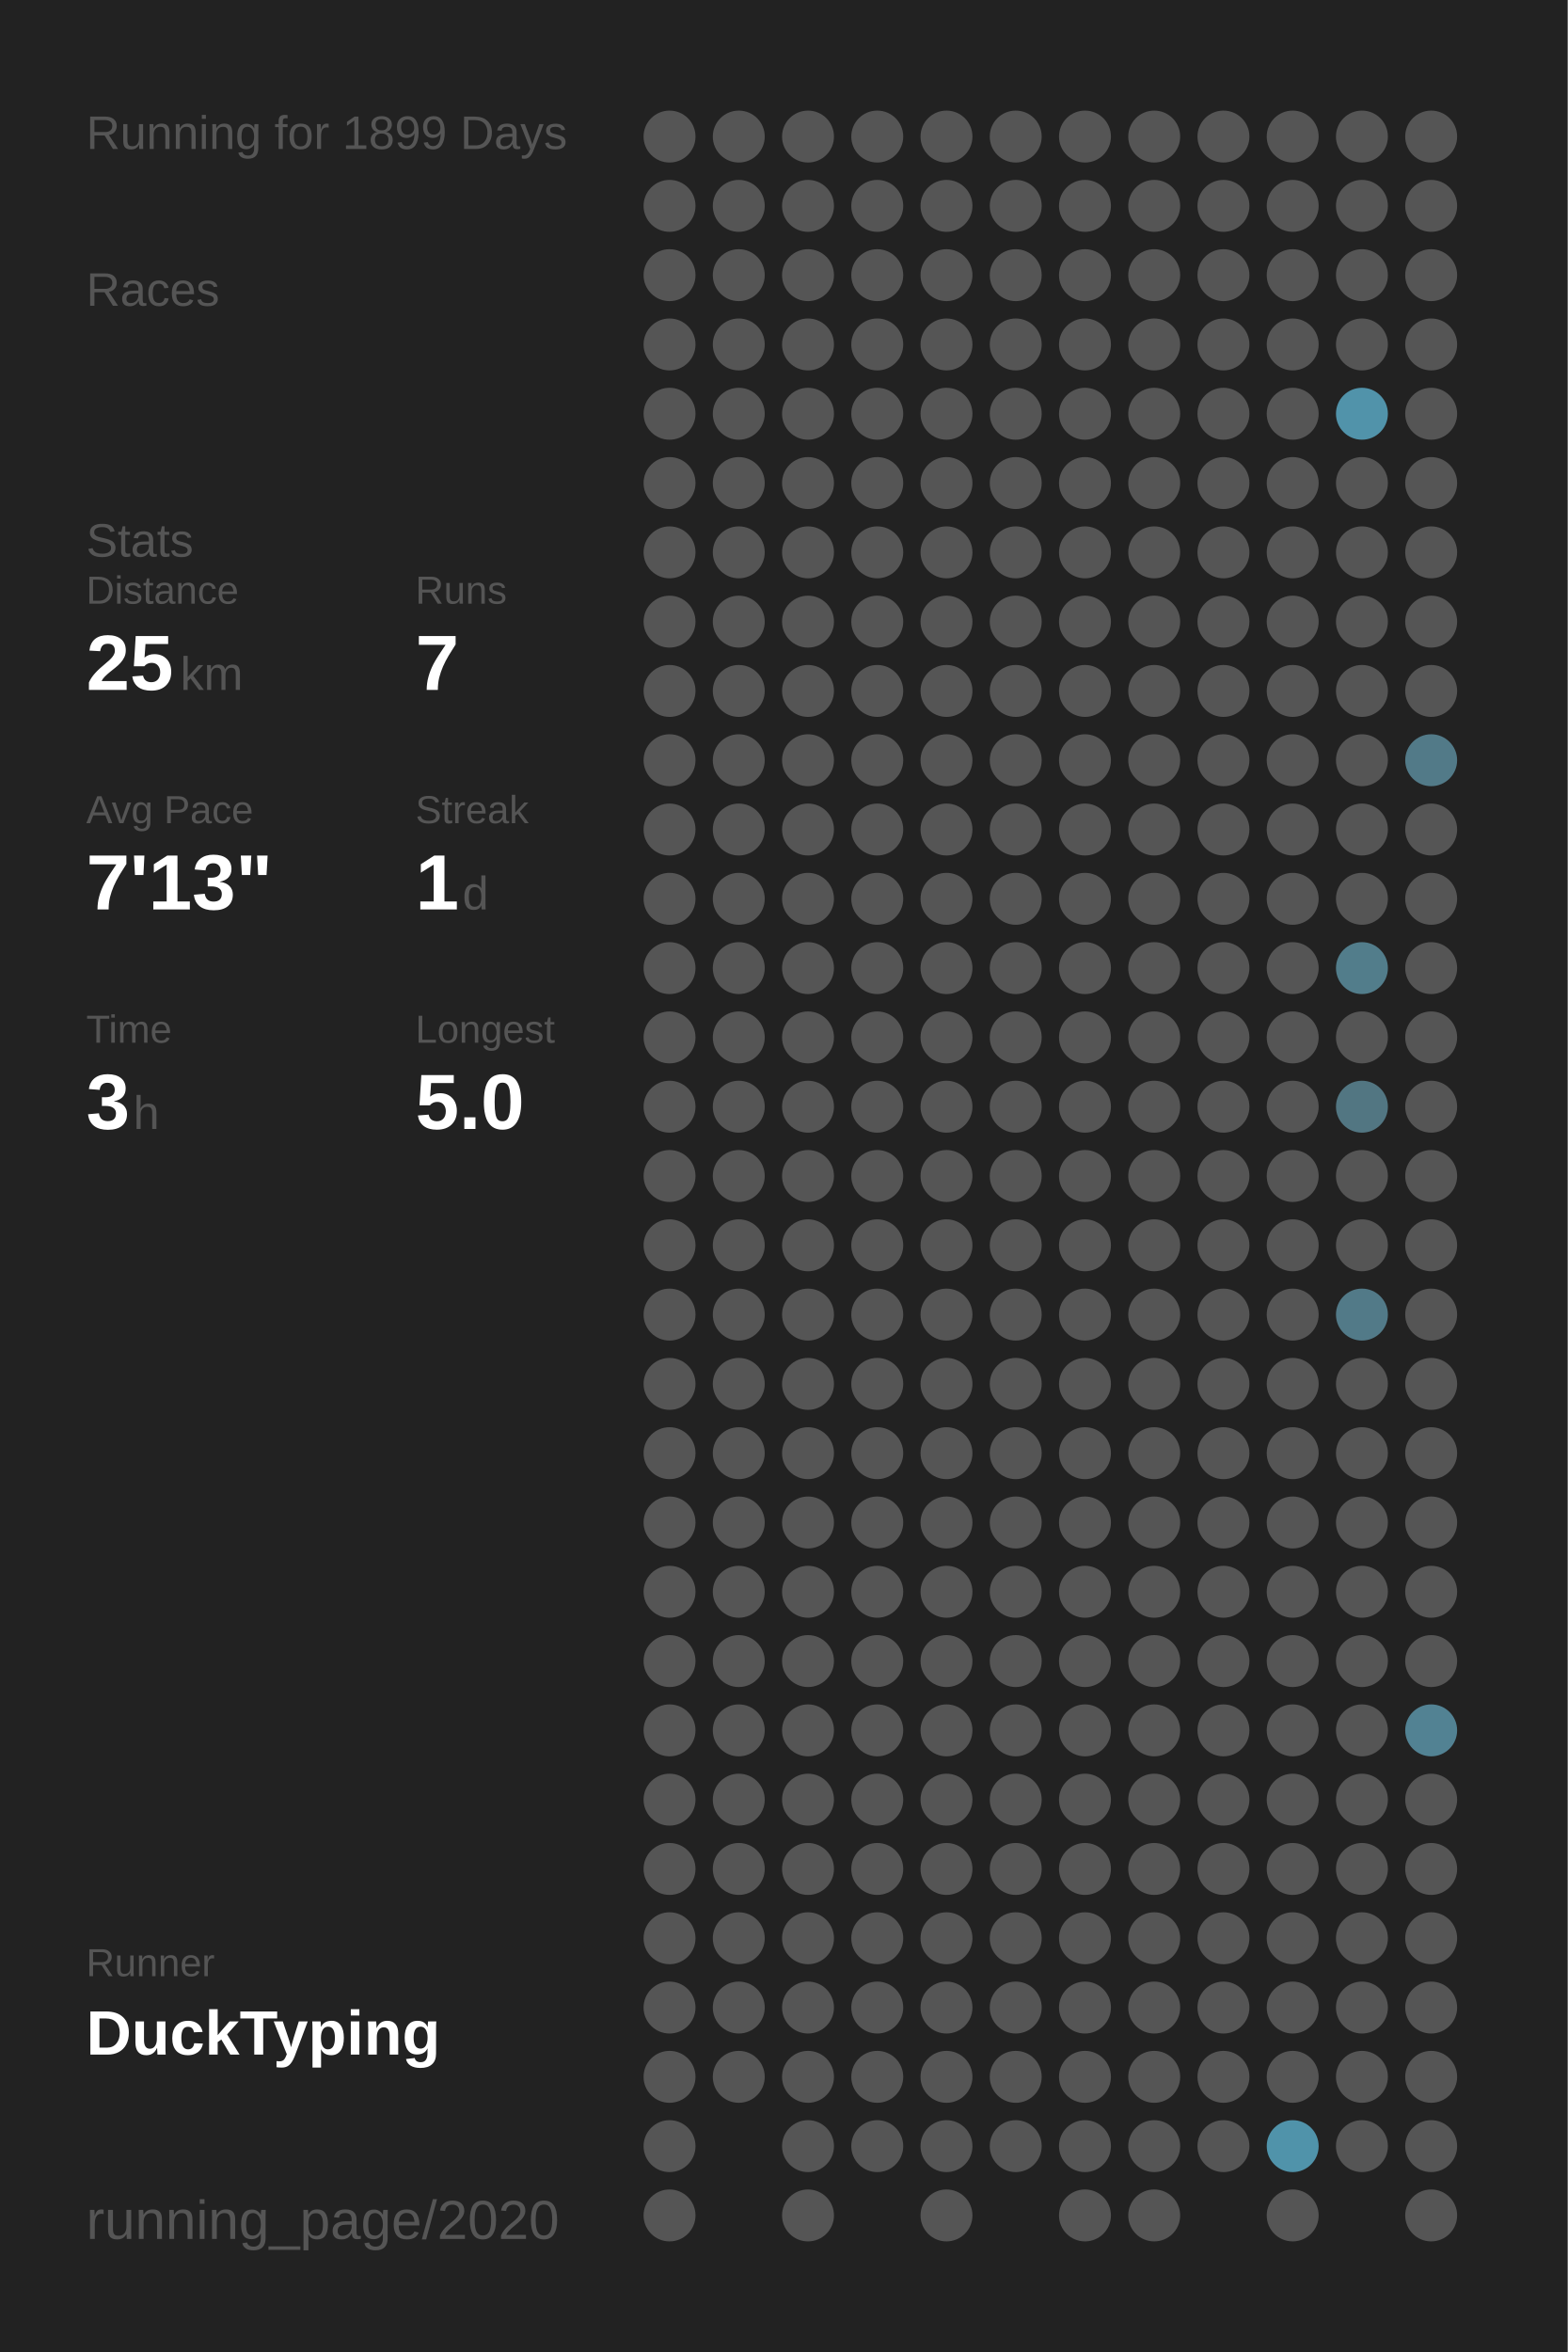
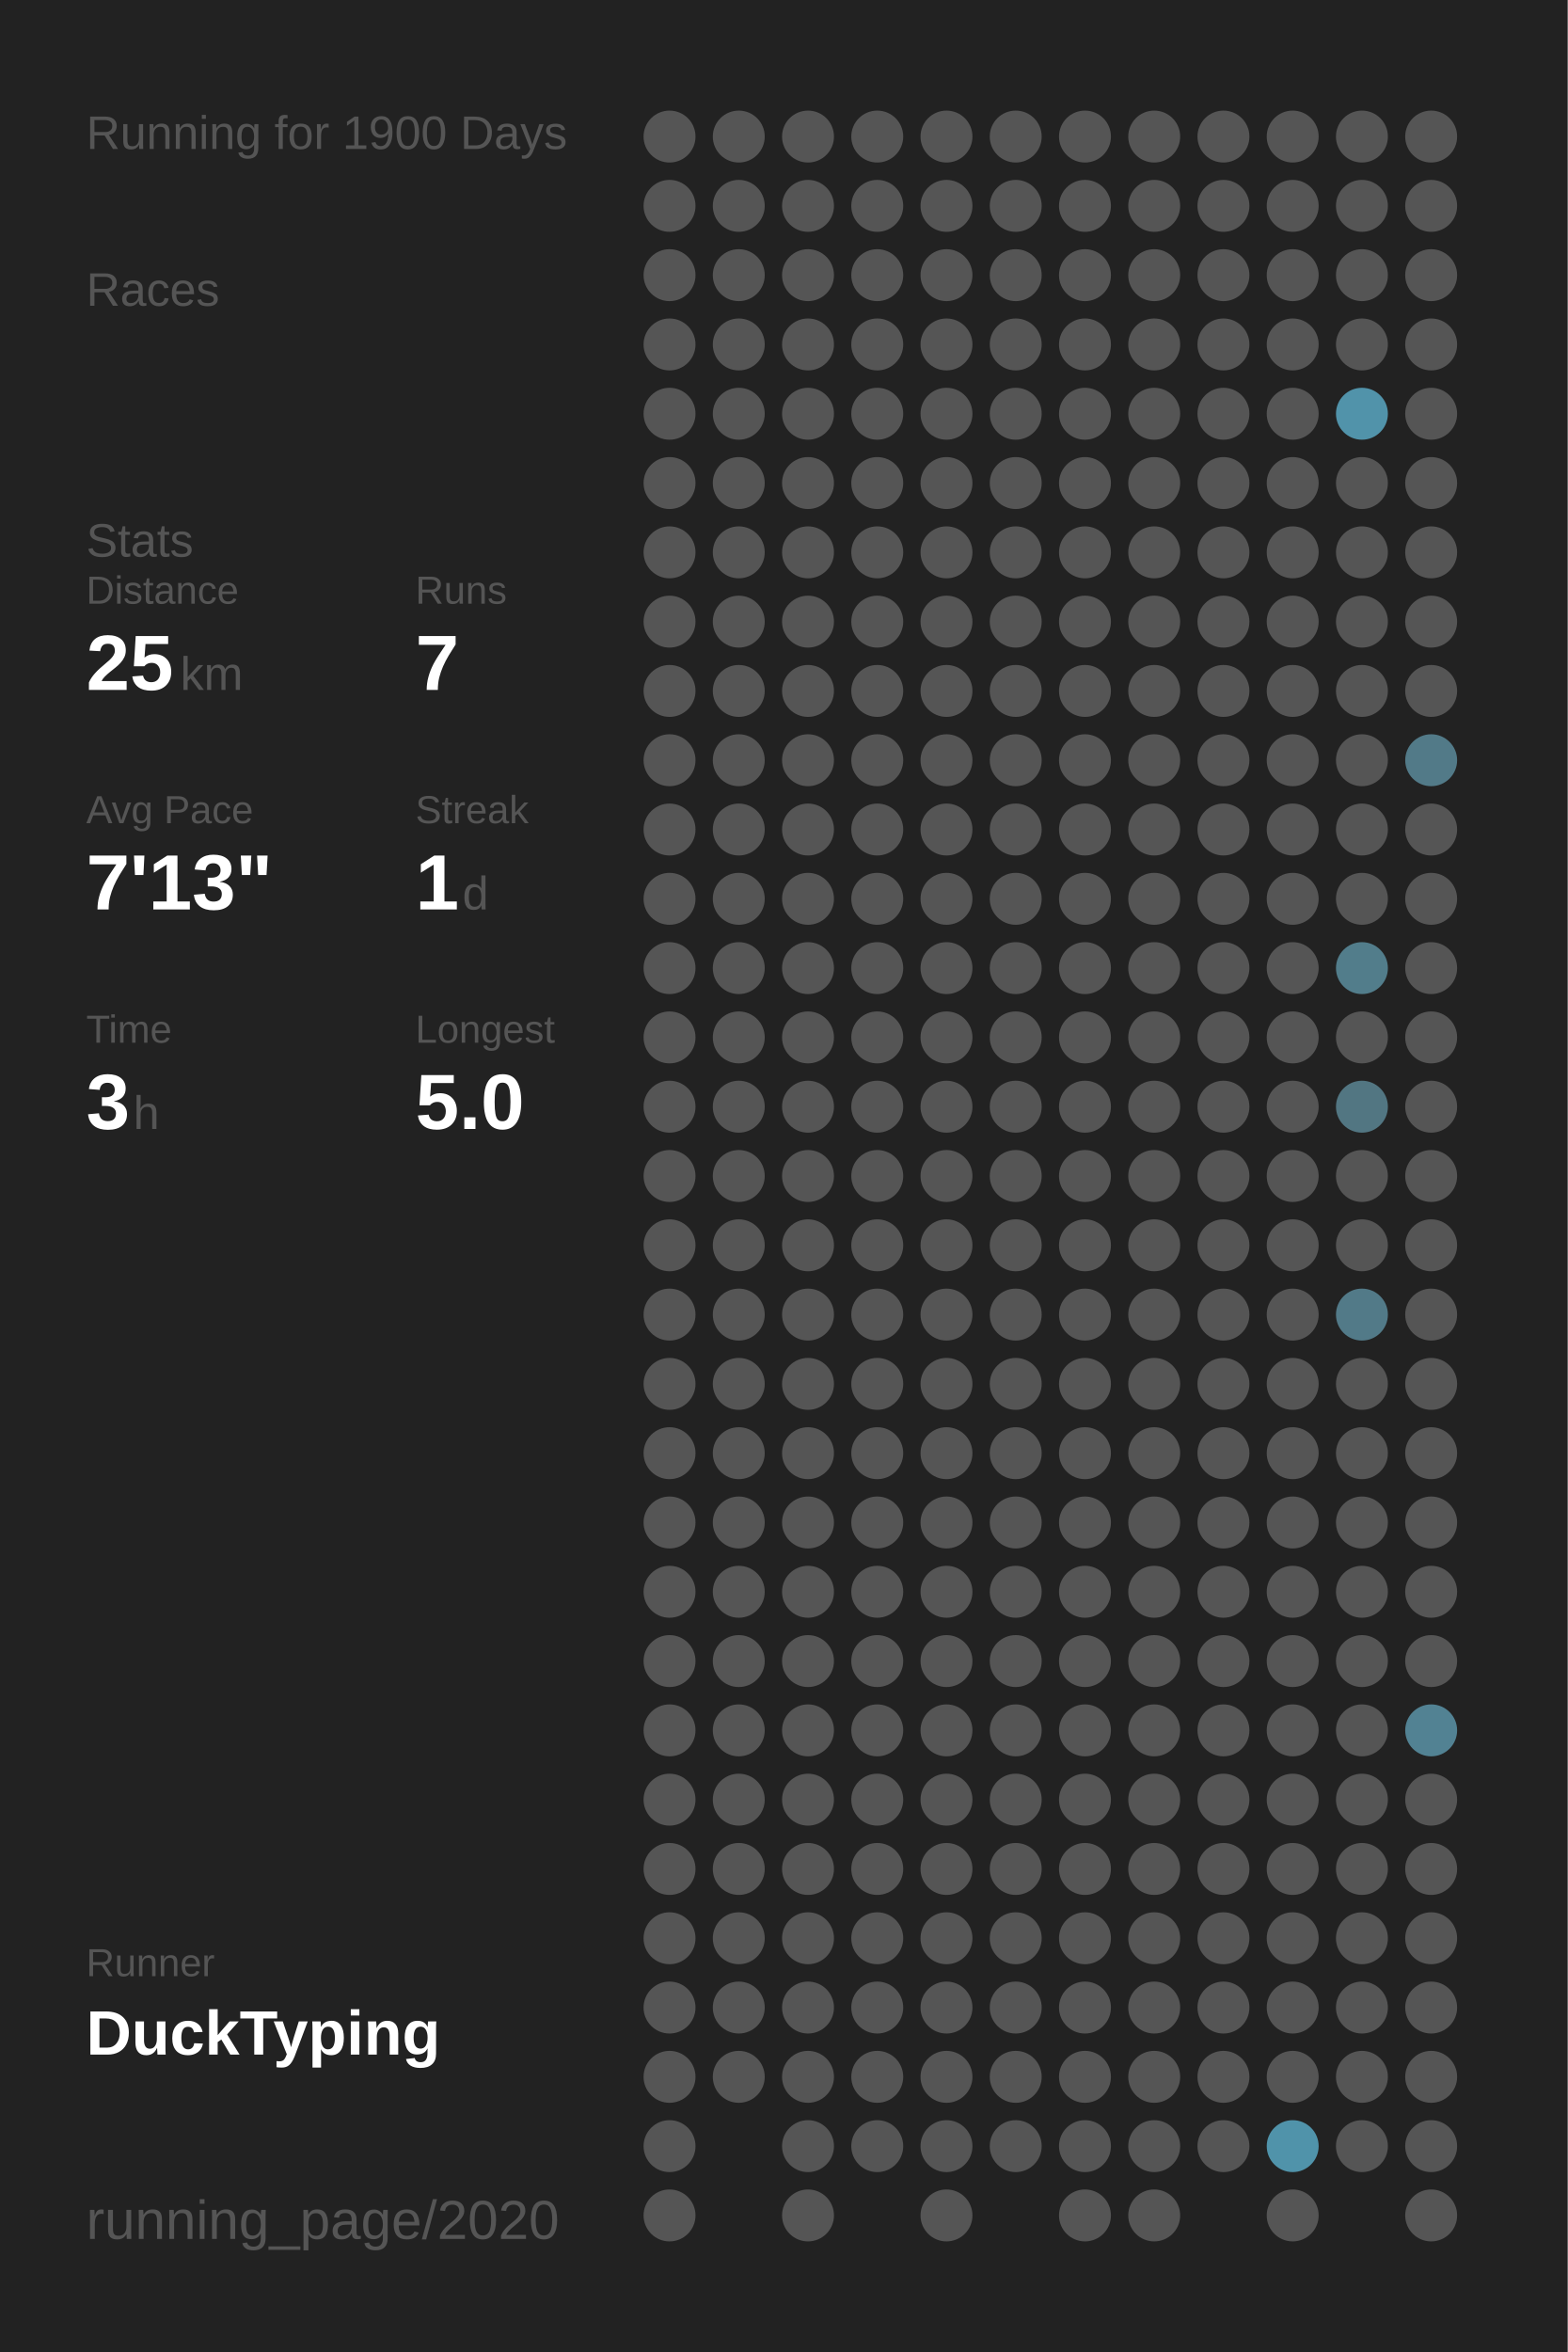
<svg xmlns="http://www.w3.org/2000/svg" baseProfile="full" height="300mm" version="1.1" viewBox="0,0,200,300" width="200mm">
  <defs />
  <rect fill="#222222" height="300" width="200" x="0" y="0" />
-   <text fill="#555555" style="font-size:6px; font-family:Arial;" x="11" y="19">Running for 1899 Days</text>
+   <text fill="#555555" style="font-size:6px; font-family:Arial;" x="11" y="19">Running for 1900 Days</text>
  <text fill="#555555" style="font-size:6px; font-family:Arial;" x="11" y="39">Races</text>
  <text fill="#555555" style="font-size:6px; font-family:Arial;" x="11" y="71">Stats</text>
  <text fill="#555555" style="font-size:5px; font-family:Arial;" x="11" y="77">Distance</text>
  <text fill="#FFFFFF" style="font-size:10px; font-family:Arial; font-weight:bold;" x="11" y="88">25</text>
  <text fill="#555555" style="font-size:6px; font-family:Arial;" x="23" y="88">km</text>
  <text fill="#555555" style="font-size:5px; font-family:Arial;" x="53" y="77">Runs</text>
  <text fill="#FFFFFF" style="font-size:10px; font-family:Arial; font-weight:bold;" x="53" y="88">7</text>
  <text fill="#555555" style="font-size:5px; font-family:Arial;" x="11" y="105">Avg Pace</text>
  <text fill="#FFFFFF" style="font-size:10px; font-family:Arial; font-weight:bold;" x="11" y="116">7'13"</text>
  <text fill="#555555" style="font-size:5px; font-family:Arial;" x="53" y="105">Streak</text>
  <text fill="#FFFFFF" style="font-size:10px; font-family:Arial; font-weight:bold;" x="53" y="116">1</text>
  <text fill="#555555" style="font-size:6px; font-family:Arial;" x="59" y="116">d</text>
  <text fill="#555555" style="font-size:5px; font-family:Arial;" x="11" y="133">Time</text>
  <text fill="#FFFFFF" style="font-size:10px; font-family:Arial; font-weight:bold;" x="11" y="144">3</text>
  <text fill="#555555" style="font-size:6px; font-family:Arial;" x="17" y="144">h</text>
  <text fill="#555555" style="font-size:5px; font-family:Arial;" x="53" y="133">Longest</text>
  <text fill="#FFFFFF" style="font-size:10px; font-family:Arial; font-weight:bold;" x="53" y="144">5.0</text>
  <text fill="#555555" style="font-size:5px; font-family:Arial;" x="11" y="252.065">Runner</text>
  <text fill="#FFFFFF" style="font-size:8px; font-family:Arial; font-weight:bold;" x="11" y="262.065">DuckTyping</text>
  <text fill="#555555" style="font-size:7px; font-family:Arial;" x="11" y="285.581">running_page/2020</text>
  <circle cx="85.417" cy="17.419" fill="#555555" r="3.312" />
  <circle cx="85.417" cy="26.258" fill="#555555" r="3.312" />
  <circle cx="85.417" cy="35.097" fill="#555555" r="3.312" />
  <circle cx="85.417" cy="43.935" fill="#555555" r="3.312" />
  <circle cx="85.417" cy="52.774" fill="#555555" r="3.312" />
  <circle cx="85.417" cy="61.613" fill="#555555" r="3.312" />
  <circle cx="85.417" cy="70.452" fill="#555555" r="3.312" />
  <circle cx="85.417" cy="79.29" fill="#555555" r="3.312" />
  <circle cx="85.417" cy="88.129" fill="#555555" r="3.312" />
  <circle cx="85.417" cy="96.968" fill="#555555" r="3.312" />
  <circle cx="85.417" cy="105.806" fill="#555555" r="3.312" />
  <circle cx="85.417" cy="114.645" fill="#555555" r="3.312" />
  <circle cx="85.417" cy="123.484" fill="#555555" r="3.312" />
  <circle cx="85.417" cy="132.323" fill="#555555" r="3.312" />
  <circle cx="85.417" cy="141.161" fill="#555555" r="3.312" />
  <circle cx="85.417" cy="150" fill="#555555" r="3.312" />
  <circle cx="85.417" cy="158.839" fill="#555555" r="3.312" />
  <circle cx="85.417" cy="167.677" fill="#555555" r="3.312" />
  <circle cx="85.417" cy="176.516" fill="#555555" r="3.312" />
  <circle cx="85.417" cy="185.355" fill="#555555" r="3.312" />
  <circle cx="85.417" cy="194.194" fill="#555555" r="3.312" />
  <circle cx="85.417" cy="203.032" fill="#555555" r="3.312" />
  <circle cx="85.417" cy="211.871" fill="#555555" r="3.312" />
  <circle cx="85.417" cy="220.71" fill="#555555" r="3.312" />
  <circle cx="85.417" cy="229.548" fill="#555555" r="3.312" />
  <circle cx="85.417" cy="238.387" fill="#555555" r="3.312" />
  <circle cx="85.417" cy="247.226" fill="#555555" r="3.312" />
  <circle cx="85.417" cy="256.065" fill="#555555" r="3.312" />
  <circle cx="85.417" cy="264.903" fill="#555555" r="3.312" />
  <circle cx="85.417" cy="273.742" fill="#555555" r="3.312" />
  <circle cx="85.417" cy="282.581" fill="#555555" r="3.312" />
  <circle cx="94.25" cy="17.419" fill="#555555" r="3.312" />
  <circle cx="94.25" cy="26.258" fill="#555555" r="3.312" />
  <circle cx="94.25" cy="35.097" fill="#555555" r="3.312" />
  <circle cx="94.25" cy="43.935" fill="#555555" r="3.312" />
  <circle cx="94.25" cy="52.774" fill="#555555" r="3.312" />
  <circle cx="94.25" cy="61.613" fill="#555555" r="3.312" />
  <circle cx="94.25" cy="70.452" fill="#555555" r="3.312" />
  <circle cx="94.25" cy="79.29" fill="#555555" r="3.312" />
  <circle cx="94.25" cy="88.129" fill="#555555" r="3.312" />
  <circle cx="94.25" cy="96.968" fill="#555555" r="3.312" />
  <circle cx="94.25" cy="105.806" fill="#555555" r="3.312" />
  <circle cx="94.25" cy="114.645" fill="#555555" r="3.312" />
  <circle cx="94.25" cy="123.484" fill="#555555" r="3.312" />
  <circle cx="94.25" cy="132.323" fill="#555555" r="3.312" />
  <circle cx="94.25" cy="141.161" fill="#555555" r="3.312" />
  <circle cx="94.25" cy="150" fill="#555555" r="3.312" />
  <circle cx="94.25" cy="158.839" fill="#555555" r="3.312" />
  <circle cx="94.25" cy="167.677" fill="#555555" r="3.312" />
  <circle cx="94.25" cy="176.516" fill="#555555" r="3.312" />
  <circle cx="94.25" cy="185.355" fill="#555555" r="3.312" />
  <circle cx="94.25" cy="194.194" fill="#555555" r="3.312" />
  <circle cx="94.25" cy="203.032" fill="#555555" r="3.312" />
  <circle cx="94.25" cy="211.871" fill="#555555" r="3.312" />
  <circle cx="94.25" cy="220.71" fill="#555555" r="3.312" />
  <circle cx="94.25" cy="229.548" fill="#555555" r="3.312" />
  <circle cx="94.25" cy="238.387" fill="#555555" r="3.312" />
  <circle cx="94.25" cy="247.226" fill="#555555" r="3.312" />
  <circle cx="94.25" cy="256.065" fill="#555555" r="3.312" />
  <circle cx="94.25" cy="264.903" fill="#555555" r="3.312" />
  <circle cx="103.083" cy="17.419" fill="#555555" r="3.312" />
  <circle cx="103.083" cy="26.258" fill="#555555" r="3.312" />
  <circle cx="103.083" cy="35.097" fill="#555555" r="3.312" />
  <circle cx="103.083" cy="43.935" fill="#555555" r="3.312" />
  <circle cx="103.083" cy="52.774" fill="#555555" r="3.312" />
  <circle cx="103.083" cy="61.613" fill="#555555" r="3.312" />
  <circle cx="103.083" cy="70.452" fill="#555555" r="3.312" />
  <circle cx="103.083" cy="79.29" fill="#555555" r="3.312" />
  <circle cx="103.083" cy="88.129" fill="#555555" r="3.312" />
  <circle cx="103.083" cy="96.968" fill="#555555" r="3.312" />
  <circle cx="103.083" cy="105.806" fill="#555555" r="3.312" />
  <circle cx="103.083" cy="114.645" fill="#555555" r="3.312" />
  <circle cx="103.083" cy="123.484" fill="#555555" r="3.312" />
  <circle cx="103.083" cy="132.323" fill="#555555" r="3.312" />
  <circle cx="103.083" cy="141.161" fill="#555555" r="3.312" />
  <circle cx="103.083" cy="150" fill="#555555" r="3.312" />
  <circle cx="103.083" cy="158.839" fill="#555555" r="3.312" />
  <circle cx="103.083" cy="167.677" fill="#555555" r="3.312" />
  <circle cx="103.083" cy="176.516" fill="#555555" r="3.312" />
  <circle cx="103.083" cy="185.355" fill="#555555" r="3.312" />
  <circle cx="103.083" cy="194.194" fill="#555555" r="3.312" />
  <circle cx="103.083" cy="203.032" fill="#555555" r="3.312" />
  <circle cx="103.083" cy="211.871" fill="#555555" r="3.312" />
  <circle cx="103.083" cy="220.71" fill="#555555" r="3.312" />
  <circle cx="103.083" cy="229.548" fill="#555555" r="3.312" />
  <circle cx="103.083" cy="238.387" fill="#555555" r="3.312" />
  <circle cx="103.083" cy="247.226" fill="#555555" r="3.312" />
  <circle cx="103.083" cy="256.065" fill="#555555" r="3.312" />
  <circle cx="103.083" cy="264.903" fill="#555555" r="3.312" />
  <circle cx="103.083" cy="273.742" fill="#555555" r="3.312" />
  <circle cx="103.083" cy="282.581" fill="#555555" r="3.312" />
  <circle cx="111.917" cy="17.419" fill="#555555" r="3.312" />
  <circle cx="111.917" cy="26.258" fill="#555555" r="3.312" />
  <circle cx="111.917" cy="35.097" fill="#555555" r="3.312" />
  <circle cx="111.917" cy="43.935" fill="#555555" r="3.312" />
  <circle cx="111.917" cy="52.774" fill="#555555" r="3.312" />
  <circle cx="111.917" cy="61.613" fill="#555555" r="3.312" />
  <circle cx="111.917" cy="70.452" fill="#555555" r="3.312" />
  <circle cx="111.917" cy="79.29" fill="#555555" r="3.312" />
  <circle cx="111.917" cy="88.129" fill="#555555" r="3.312" />
  <circle cx="111.917" cy="96.968" fill="#555555" r="3.312" />
  <circle cx="111.917" cy="105.806" fill="#555555" r="3.312" />
  <circle cx="111.917" cy="114.645" fill="#555555" r="3.312" />
  <circle cx="111.917" cy="123.484" fill="#555555" r="3.312" />
  <circle cx="111.917" cy="132.323" fill="#555555" r="3.312" />
  <circle cx="111.917" cy="141.161" fill="#555555" r="3.312" />
  <circle cx="111.917" cy="150" fill="#555555" r="3.312" />
  <circle cx="111.917" cy="158.839" fill="#555555" r="3.312" />
  <circle cx="111.917" cy="167.677" fill="#555555" r="3.312" />
  <circle cx="111.917" cy="176.516" fill="#555555" r="3.312" />
  <circle cx="111.917" cy="185.355" fill="#555555" r="3.312" />
  <circle cx="111.917" cy="194.194" fill="#555555" r="3.312" />
  <circle cx="111.917" cy="203.032" fill="#555555" r="3.312" />
  <circle cx="111.917" cy="211.871" fill="#555555" r="3.312" />
  <circle cx="111.917" cy="220.71" fill="#555555" r="3.312" />
  <circle cx="111.917" cy="229.548" fill="#555555" r="3.312" />
  <circle cx="111.917" cy="238.387" fill="#555555" r="3.312" />
  <circle cx="111.917" cy="247.226" fill="#555555" r="3.312" />
  <circle cx="111.917" cy="256.065" fill="#555555" r="3.312" />
  <circle cx="111.917" cy="264.903" fill="#555555" r="3.312" />
  <circle cx="111.917" cy="273.742" fill="#555555" r="3.312" />
  <circle cx="120.75" cy="17.419" fill="#555555" r="3.312" />
  <circle cx="120.75" cy="26.258" fill="#555555" r="3.312" />
  <circle cx="120.75" cy="35.097" fill="#555555" r="3.312" />
  <circle cx="120.75" cy="43.935" fill="#555555" r="3.312" />
  <circle cx="120.75" cy="52.774" fill="#555555" r="3.312" />
  <circle cx="120.75" cy="61.613" fill="#555555" r="3.312" />
  <circle cx="120.75" cy="70.452" fill="#555555" r="3.312" />
  <circle cx="120.75" cy="79.29" fill="#555555" r="3.312" />
  <circle cx="120.75" cy="88.129" fill="#555555" r="3.312" />
  <circle cx="120.75" cy="96.968" fill="#555555" r="3.312" />
  <circle cx="120.75" cy="105.806" fill="#555555" r="3.312" />
  <circle cx="120.75" cy="114.645" fill="#555555" r="3.312" />
  <circle cx="120.75" cy="123.484" fill="#555555" r="3.312" />
  <circle cx="120.75" cy="132.323" fill="#555555" r="3.312" />
  <circle cx="120.75" cy="141.161" fill="#555555" r="3.312" />
  <circle cx="120.75" cy="150" fill="#555555" r="3.312" />
  <circle cx="120.75" cy="158.839" fill="#555555" r="3.312" />
  <circle cx="120.75" cy="167.677" fill="#555555" r="3.312" />
  <circle cx="120.75" cy="176.516" fill="#555555" r="3.312" />
  <circle cx="120.75" cy="185.355" fill="#555555" r="3.312" />
  <circle cx="120.75" cy="194.194" fill="#555555" r="3.312" />
  <circle cx="120.75" cy="203.032" fill="#555555" r="3.312" />
  <circle cx="120.75" cy="211.871" fill="#555555" r="3.312" />
  <circle cx="120.75" cy="220.71" fill="#555555" r="3.312" />
  <circle cx="120.75" cy="229.548" fill="#555555" r="3.312" />
  <circle cx="120.75" cy="238.387" fill="#555555" r="3.312" />
  <circle cx="120.75" cy="247.226" fill="#555555" r="3.312" />
  <circle cx="120.75" cy="256.065" fill="#555555" r="3.312" />
  <circle cx="120.75" cy="264.903" fill="#555555" r="3.312" />
  <circle cx="120.75" cy="273.742" fill="#555555" r="3.312" />
  <circle cx="120.75" cy="282.581" fill="#555555" r="3.312" />
  <circle cx="129.583" cy="17.419" fill="#555555" r="3.312" />
  <circle cx="129.583" cy="26.258" fill="#555555" r="3.312" />
  <circle cx="129.583" cy="35.097" fill="#555555" r="3.312" />
  <circle cx="129.583" cy="43.935" fill="#555555" r="3.312" />
  <circle cx="129.583" cy="52.774" fill="#555555" r="3.312" />
  <circle cx="129.583" cy="61.613" fill="#555555" r="3.312" />
  <circle cx="129.583" cy="70.452" fill="#555555" r="3.312" />
  <circle cx="129.583" cy="79.29" fill="#555555" r="3.312" />
  <circle cx="129.583" cy="88.129" fill="#555555" r="3.312" />
  <circle cx="129.583" cy="96.968" fill="#555555" r="3.312" />
  <circle cx="129.583" cy="105.806" fill="#555555" r="3.312" />
  <circle cx="129.583" cy="114.645" fill="#555555" r="3.312" />
  <circle cx="129.583" cy="123.484" fill="#555555" r="3.312" />
  <circle cx="129.583" cy="132.323" fill="#555555" r="3.312" />
  <circle cx="129.583" cy="141.161" fill="#555555" r="3.312" />
  <circle cx="129.583" cy="150" fill="#555555" r="3.312" />
  <circle cx="129.583" cy="158.839" fill="#555555" r="3.312" />
  <circle cx="129.583" cy="167.677" fill="#555555" r="3.312" />
  <circle cx="129.583" cy="176.516" fill="#555555" r="3.312" />
  <circle cx="129.583" cy="185.355" fill="#555555" r="3.312" />
  <circle cx="129.583" cy="194.194" fill="#555555" r="3.312" />
  <circle cx="129.583" cy="203.032" fill="#555555" r="3.312" />
  <circle cx="129.583" cy="211.871" fill="#555555" r="3.312" />
  <circle cx="129.583" cy="220.71" fill="#555555" r="3.312" />
  <circle cx="129.583" cy="229.548" fill="#555555" r="3.312" />
  <circle cx="129.583" cy="238.387" fill="#555555" r="3.312" />
  <circle cx="129.583" cy="247.226" fill="#555555" r="3.312" />
  <circle cx="129.583" cy="256.065" fill="#555555" r="3.312" />
  <circle cx="129.583" cy="264.903" fill="#555555" r="3.312" />
  <circle cx="129.583" cy="273.742" fill="#555555" r="3.312" />
  <circle cx="138.417" cy="17.419" fill="#555555" r="3.312" />
  <circle cx="138.417" cy="26.258" fill="#555555" r="3.312" />
  <circle cx="138.417" cy="35.097" fill="#555555" r="3.312" />
  <circle cx="138.417" cy="43.935" fill="#555555" r="3.312" />
  <circle cx="138.417" cy="52.774" fill="#555555" r="3.312" />
  <circle cx="138.417" cy="61.613" fill="#555555" r="3.312" />
  <circle cx="138.417" cy="70.452" fill="#555555" r="3.312" />
  <circle cx="138.417" cy="79.29" fill="#555555" r="3.312" />
  <circle cx="138.417" cy="88.129" fill="#555555" r="3.312" />
  <circle cx="138.417" cy="96.968" fill="#555555" r="3.312" />
  <circle cx="138.417" cy="105.806" fill="#555555" r="3.312" />
  <circle cx="138.417" cy="114.645" fill="#555555" r="3.312" />
  <circle cx="138.417" cy="123.484" fill="#555555" r="3.312" />
  <circle cx="138.417" cy="132.323" fill="#555555" r="3.312" />
  <circle cx="138.417" cy="141.161" fill="#555555" r="3.312" />
  <circle cx="138.417" cy="150" fill="#555555" r="3.312" />
  <circle cx="138.417" cy="158.839" fill="#555555" r="3.312" />
  <circle cx="138.417" cy="167.677" fill="#555555" r="3.312" />
  <circle cx="138.417" cy="176.516" fill="#555555" r="3.312" />
  <circle cx="138.417" cy="185.355" fill="#555555" r="3.312" />
  <circle cx="138.417" cy="194.194" fill="#555555" r="3.312" />
  <circle cx="138.417" cy="203.032" fill="#555555" r="3.312" />
  <circle cx="138.417" cy="211.871" fill="#555555" r="3.312" />
  <circle cx="138.417" cy="220.71" fill="#555555" r="3.312" />
  <circle cx="138.417" cy="229.548" fill="#555555" r="3.312" />
  <circle cx="138.417" cy="238.387" fill="#555555" r="3.312" />
  <circle cx="138.417" cy="247.226" fill="#555555" r="3.312" />
  <circle cx="138.417" cy="256.065" fill="#555555" r="3.312" />
  <circle cx="138.417" cy="264.903" fill="#555555" r="3.312" />
  <circle cx="138.417" cy="273.742" fill="#555555" r="3.312" />
  <circle cx="138.417" cy="282.581" fill="#555555" r="3.312" />
  <circle cx="147.25" cy="17.419" fill="#555555" r="3.312" />
  <circle cx="147.25" cy="26.258" fill="#555555" r="3.312" />
  <circle cx="147.25" cy="35.097" fill="#555555" r="3.312" />
  <circle cx="147.25" cy="43.935" fill="#555555" r="3.312" />
  <circle cx="147.25" cy="52.774" fill="#555555" r="3.312" />
  <circle cx="147.25" cy="61.613" fill="#555555" r="3.312" />
  <circle cx="147.25" cy="70.452" fill="#555555" r="3.312" />
  <circle cx="147.25" cy="79.29" fill="#555555" r="3.312" />
  <circle cx="147.25" cy="88.129" fill="#555555" r="3.312" />
  <circle cx="147.25" cy="96.968" fill="#555555" r="3.312" />
  <circle cx="147.25" cy="105.806" fill="#555555" r="3.312" />
  <circle cx="147.25" cy="114.645" fill="#555555" r="3.312" />
  <circle cx="147.25" cy="123.484" fill="#555555" r="3.312" />
  <circle cx="147.25" cy="132.323" fill="#555555" r="3.312" />
  <circle cx="147.25" cy="141.161" fill="#555555" r="3.312" />
  <circle cx="147.25" cy="150" fill="#555555" r="3.312" />
  <circle cx="147.25" cy="158.839" fill="#555555" r="3.312" />
  <circle cx="147.25" cy="167.677" fill="#555555" r="3.312" />
  <circle cx="147.25" cy="176.516" fill="#555555" r="3.312" />
  <circle cx="147.25" cy="185.355" fill="#555555" r="3.312" />
  <circle cx="147.25" cy="194.194" fill="#555555" r="3.312" />
  <circle cx="147.25" cy="203.032" fill="#555555" r="3.312" />
  <circle cx="147.25" cy="211.871" fill="#555555" r="3.312" />
  <circle cx="147.25" cy="220.71" fill="#555555" r="3.312" />
  <circle cx="147.25" cy="229.548" fill="#555555" r="3.312" />
  <circle cx="147.25" cy="238.387" fill="#555555" r="3.312" />
  <circle cx="147.25" cy="247.226" fill="#555555" r="3.312" />
  <circle cx="147.25" cy="256.065" fill="#555555" r="3.312" />
  <circle cx="147.25" cy="264.903" fill="#555555" r="3.312" />
  <circle cx="147.25" cy="273.742" fill="#555555" r="3.312" />
  <circle cx="147.25" cy="282.581" fill="#555555" r="3.312" />
  <circle cx="156.083" cy="17.419" fill="#555555" r="3.312" />
  <circle cx="156.083" cy="26.258" fill="#555555" r="3.312" />
  <circle cx="156.083" cy="35.097" fill="#555555" r="3.312" />
  <circle cx="156.083" cy="43.935" fill="#555555" r="3.312" />
  <circle cx="156.083" cy="52.774" fill="#555555" r="3.312" />
  <circle cx="156.083" cy="61.613" fill="#555555" r="3.312" />
  <circle cx="156.083" cy="70.452" fill="#555555" r="3.312" />
  <circle cx="156.083" cy="79.29" fill="#555555" r="3.312" />
  <circle cx="156.083" cy="88.129" fill="#555555" r="3.312" />
  <circle cx="156.083" cy="96.968" fill="#555555" r="3.312" />
  <circle cx="156.083" cy="105.806" fill="#555555" r="3.312" />
  <circle cx="156.083" cy="114.645" fill="#555555" r="3.312" />
  <circle cx="156.083" cy="123.484" fill="#555555" r="3.312" />
  <circle cx="156.083" cy="132.323" fill="#555555" r="3.312" />
  <circle cx="156.083" cy="141.161" fill="#555555" r="3.312" />
  <circle cx="156.083" cy="150" fill="#555555" r="3.312" />
  <circle cx="156.083" cy="158.839" fill="#555555" r="3.312" />
  <circle cx="156.083" cy="167.677" fill="#555555" r="3.312" />
  <circle cx="156.083" cy="176.516" fill="#555555" r="3.312" />
  <circle cx="156.083" cy="185.355" fill="#555555" r="3.312" />
  <circle cx="156.083" cy="194.194" fill="#555555" r="3.312" />
  <circle cx="156.083" cy="203.032" fill="#555555" r="3.312" />
  <circle cx="156.083" cy="211.871" fill="#555555" r="3.312" />
  <circle cx="156.083" cy="220.71" fill="#555555" r="3.312" />
  <circle cx="156.083" cy="229.548" fill="#555555" r="3.312" />
  <circle cx="156.083" cy="238.387" fill="#555555" r="3.312" />
  <circle cx="156.083" cy="247.226" fill="#555555" r="3.312" />
  <circle cx="156.083" cy="256.065" fill="#555555" r="3.312" />
  <circle cx="156.083" cy="264.903" fill="#555555" r="3.312" />
  <circle cx="156.083" cy="273.742" fill="#555555" r="3.312" />
  <circle cx="164.917" cy="17.419" fill="#555555" r="3.312" />
  <circle cx="164.917" cy="26.258" fill="#555555" r="3.312" />
  <circle cx="164.917" cy="35.097" fill="#555555" r="3.312" />
  <circle cx="164.917" cy="43.935" fill="#555555" r="3.312" />
  <circle cx="164.917" cy="52.774" fill="#555555" r="3.312" />
  <circle cx="164.917" cy="61.613" fill="#555555" r="3.312" />
  <circle cx="164.917" cy="70.452" fill="#555555" r="3.312" />
  <circle cx="164.917" cy="79.29" fill="#555555" r="3.312" />
  <circle cx="164.917" cy="88.129" fill="#555555" r="3.312" />
  <circle cx="164.917" cy="96.968" fill="#555555" r="3.312" />
  <circle cx="164.917" cy="105.806" fill="#555555" r="3.312" />
  <circle cx="164.917" cy="114.645" fill="#555555" r="3.312" />
  <circle cx="164.917" cy="123.484" fill="#555555" r="3.312" />
  <circle cx="164.917" cy="132.323" fill="#555555" r="3.312" />
  <circle cx="164.917" cy="141.161" fill="#555555" r="3.312" />
  <circle cx="164.917" cy="150" fill="#555555" r="3.312" />
  <circle cx="164.917" cy="158.839" fill="#555555" r="3.312" />
  <circle cx="164.917" cy="167.677" fill="#555555" r="3.312" />
  <circle cx="164.917" cy="176.516" fill="#555555" r="3.312" />
  <circle cx="164.917" cy="185.355" fill="#555555" r="3.312" />
  <circle cx="164.917" cy="194.194" fill="#555555" r="3.312" />
  <circle cx="164.917" cy="203.032" fill="#555555" r="3.312" />
  <circle cx="164.917" cy="211.871" fill="#555555" r="3.312" />
  <circle cx="164.917" cy="220.71" fill="#555555" r="3.312" />
  <circle cx="164.917" cy="229.548" fill="#555555" r="3.312" />
  <circle cx="164.917" cy="238.387" fill="#555555" r="3.312" />
  <circle cx="164.917" cy="247.226" fill="#555555" r="3.312" />
  <circle cx="164.917" cy="256.065" fill="#555555" r="3.312" />
  <circle cx="164.917" cy="264.903" fill="#555555" r="3.312" />
  <circle cx="164.917" cy="273.742" fill="#5093aa" r="3.312" />
  <circle cx="164.917" cy="282.581" fill="#555555" r="3.312" />
  <circle cx="173.75" cy="17.419" fill="#555555" r="3.312" />
  <circle cx="173.75" cy="26.258" fill="#555555" r="3.312" />
  <circle cx="173.75" cy="35.097" fill="#555555" r="3.312" />
  <circle cx="173.75" cy="43.935" fill="#555555" r="3.312" />
  <circle cx="173.75" cy="52.774" fill="#5193aa" r="3.312" />
  <circle cx="173.75" cy="61.613" fill="#555555" r="3.312" />
  <circle cx="173.75" cy="70.452" fill="#555555" r="3.312" />
  <circle cx="173.75" cy="79.29" fill="#555555" r="3.312" />
  <circle cx="173.75" cy="88.129" fill="#555555" r="3.312" />
  <circle cx="173.75" cy="96.968" fill="#555555" r="3.312" />
  <circle cx="173.75" cy="105.806" fill="#555555" r="3.312" />
  <circle cx="173.75" cy="114.645" fill="#555555" r="3.312" />
  <circle cx="173.75" cy="123.484" fill="#527d8b" r="3.312" />
  <circle cx="173.75" cy="132.323" fill="#555555" r="3.312" />
  <circle cx="173.75" cy="141.161" fill="#527682" r="3.312" />
  <circle cx="173.75" cy="150" fill="#555555" r="3.312" />
  <circle cx="173.75" cy="158.839" fill="#555555" r="3.312" />
  <circle cx="173.75" cy="167.677" fill="#527a88" r="3.312" />
  <circle cx="173.75" cy="176.516" fill="#555555" r="3.312" />
  <circle cx="173.75" cy="185.355" fill="#555555" r="3.312" />
  <circle cx="173.75" cy="194.194" fill="#555555" r="3.312" />
  <circle cx="173.75" cy="203.032" fill="#555555" r="3.312" />
  <circle cx="173.75" cy="211.871" fill="#555555" r="3.312" />
  <circle cx="173.75" cy="220.71" fill="#555555" r="3.312" />
  <circle cx="173.75" cy="229.548" fill="#555555" r="3.312" />
  <circle cx="173.75" cy="238.387" fill="#555555" r="3.312" />
  <circle cx="173.75" cy="247.226" fill="#555555" r="3.312" />
  <circle cx="173.75" cy="256.065" fill="#555555" r="3.312" />
  <circle cx="173.75" cy="264.903" fill="#555555" r="3.312" />
  <circle cx="173.75" cy="273.742" fill="#555555" r="3.312" />
  <circle cx="182.583" cy="17.419" fill="#555555" r="3.312" />
  <circle cx="182.583" cy="26.258" fill="#555555" r="3.312" />
  <circle cx="182.583" cy="35.097" fill="#555555" r="3.312" />
  <circle cx="182.583" cy="43.935" fill="#555555" r="3.312" />
  <circle cx="182.583" cy="52.774" fill="#555555" r="3.312" />
  <circle cx="182.583" cy="61.613" fill="#555555" r="3.312" />
  <circle cx="182.583" cy="70.452" fill="#555555" r="3.312" />
  <circle cx="182.583" cy="79.29" fill="#555555" r="3.312" />
  <circle cx="182.583" cy="88.129" fill="#555555" r="3.312" />
  <circle cx="182.583" cy="96.968" fill="#527a88" r="3.312" />
  <circle cx="182.583" cy="105.806" fill="#555555" r="3.312" />
  <circle cx="182.583" cy="114.645" fill="#555555" r="3.312" />
  <circle cx="182.583" cy="123.484" fill="#555555" r="3.312" />
  <circle cx="182.583" cy="132.323" fill="#555555" r="3.312" />
  <circle cx="182.583" cy="141.161" fill="#555555" r="3.312" />
  <circle cx="182.583" cy="150" fill="#555555" r="3.312" />
  <circle cx="182.583" cy="158.839" fill="#555555" r="3.312" />
  <circle cx="182.583" cy="167.677" fill="#555555" r="3.312" />
  <circle cx="182.583" cy="176.516" fill="#555555" r="3.312" />
  <circle cx="182.583" cy="185.355" fill="#555555" r="3.312" />
  <circle cx="182.583" cy="194.194" fill="#555555" r="3.312" />
  <circle cx="182.583" cy="203.032" fill="#555555" r="3.312" />
  <circle cx="182.583" cy="211.871" fill="#555555" r="3.312" />
  <circle cx="182.583" cy="220.71" fill="#528293" r="3.312" />
  <circle cx="182.583" cy="229.548" fill="#555555" r="3.312" />
  <circle cx="182.583" cy="238.387" fill="#555555" r="3.312" />
  <circle cx="182.583" cy="247.226" fill="#555555" r="3.312" />
  <circle cx="182.583" cy="256.065" fill="#555555" r="3.312" />
  <circle cx="182.583" cy="264.903" fill="#555555" r="3.312" />
  <circle cx="182.583" cy="273.742" fill="#555555" r="3.312" />
  <circle cx="182.583" cy="282.581" fill="#555555" r="3.312" />
</svg>
